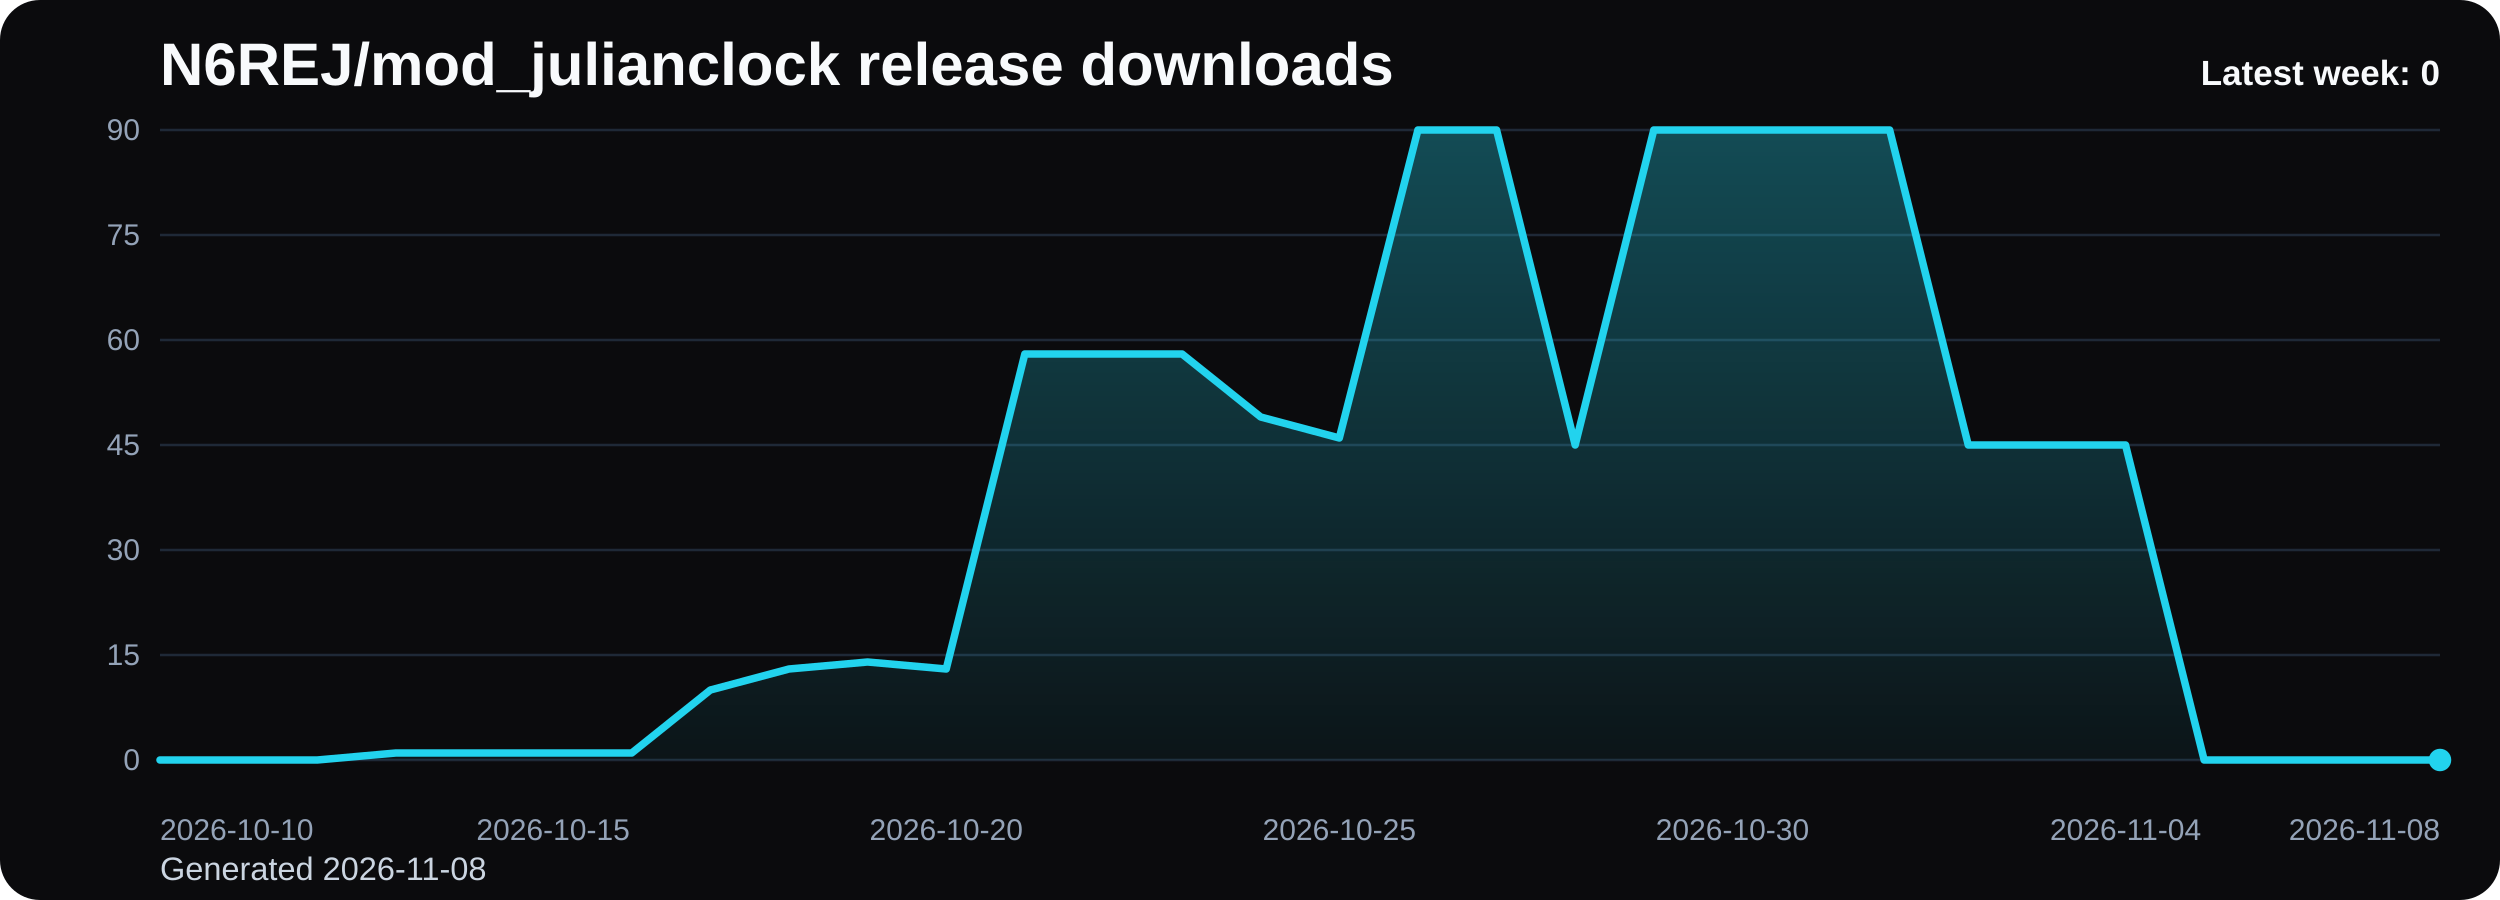
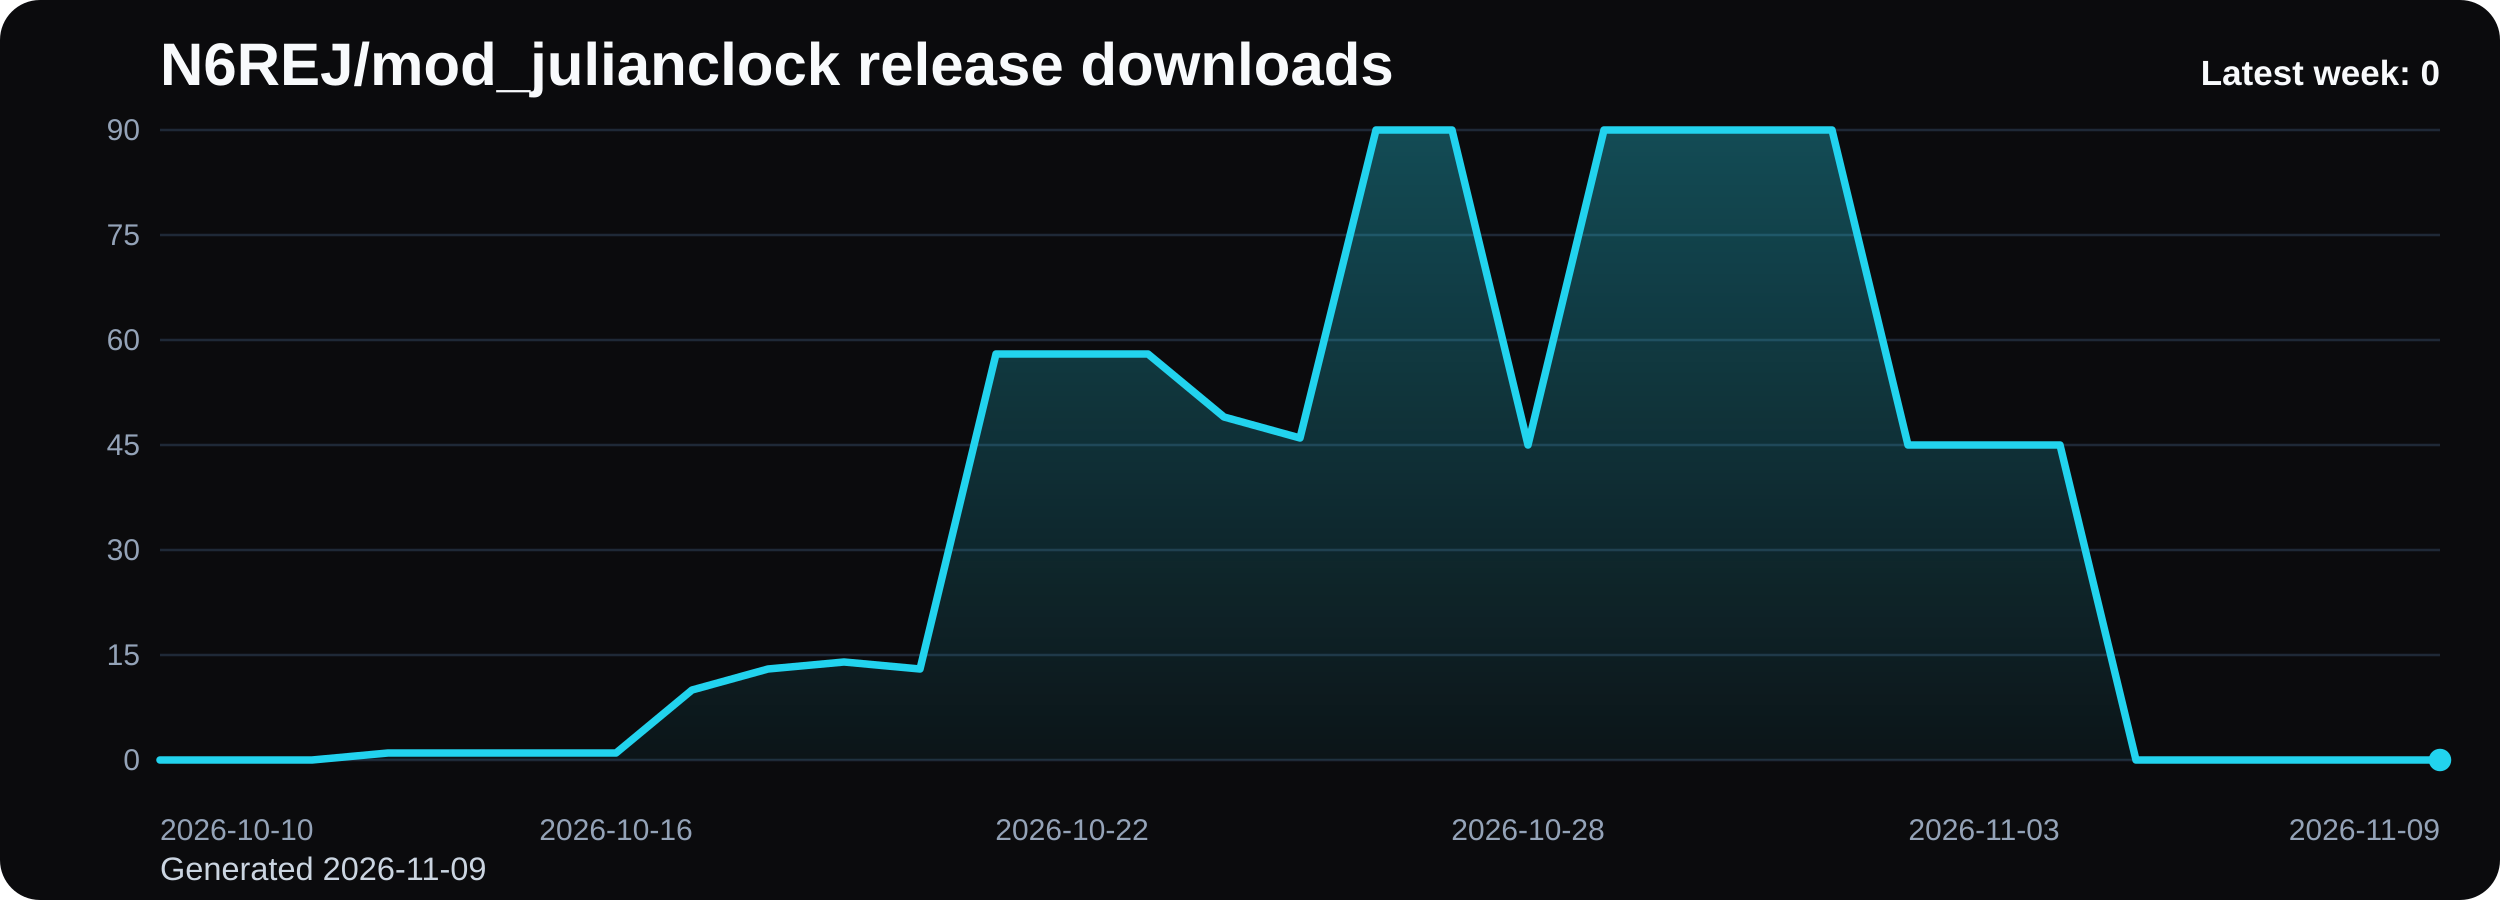
<svg xmlns="http://www.w3.org/2000/svg" viewBox="0 0 1000 360" role="img" aria-label="N6REJ/mod_julianclock release downloads chart">
  <defs>
    <linearGradient id="fill-weekly-black" x1="0" y1="0" x2="0" y2="1">
      <stop offset="0%" stop-color="#22d3ee" stop-opacity="0.32" />
      <stop offset="100%" stop-color="#22d3ee" stop-opacity="0.05" />
    </linearGradient>
    <style>
      .bg { fill: #0b0b0d; }
      .title { font: 700 24px Arial, sans-serif; fill: #f8fafc; }
      .sub { font: 400 13px Arial, sans-serif; fill: #cbd5e1; }
      .grid { stroke: #1f2937; stroke-width: 1; }
      .axis { font: 400 12px Arial, sans-serif; fill: #94a3b8; }
      .line { fill: none; stroke: #22d3ee; stroke-width: 3; stroke-linecap: round; stroke-linejoin: round; }
      .dot { fill: #22d3ee; }
      .value { font: 600 11px Arial, sans-serif; fill: #cbd5e1; }
      .latest { font: 700 14px Arial, sans-serif; fill: #f8fafc; }
    </style>
  </defs>
  <rect class="bg" x="0" y="0" width="1000" height="360" rx="16" />
  <text class="title" x="64" y="34">N6REJ/mod_julianclock release downloads</text>
-   <text class="sub" x="64" y="352">Generated 2026-11-08</text>
+   <text class="sub" x="64" y="352">Generated 2026-11-09</text>
  <line x1="64" y1="52.00" x2="976" y2="52.00" class="grid" />
  <text x="56" y="56.00" text-anchor="end" class="axis">90</text>
  <line x1="64" y1="94.00" x2="976" y2="94.00" class="grid" />
  <text x="56" y="98.00" text-anchor="end" class="axis">75</text>
  <line x1="64" y1="136.00" x2="976" y2="136.00" class="grid" />
  <text x="56" y="140.00" text-anchor="end" class="axis">60</text>
  <line x1="64" y1="178.00" x2="976" y2="178.00" class="grid" />
  <text x="56" y="182.00" text-anchor="end" class="axis">45</text>
  <line x1="64" y1="220.00" x2="976" y2="220.00" class="grid" />
  <text x="56" y="224.00" text-anchor="end" class="axis">30</text>
  <line x1="64" y1="262.00" x2="976" y2="262.00" class="grid" />
  <text x="56" y="266.00" text-anchor="end" class="axis">15</text>
  <line x1="64" y1="304.00" x2="976" y2="304.00" class="grid" />
  <text x="56" y="308.00" text-anchor="end" class="axis">0</text>
-   <path d="M 64.00 304 L 64.00 304.00 L 95.45 304.00 L 126.90 304.00 L 158.34 301.20 L 189.79 301.20 L 221.24 301.20 L 252.69 301.20 L 284.14 276.00 L 315.59 267.60 L 347.03 264.80 L 378.48 267.60 L 409.93 141.60 L 441.38 141.60 L 472.83 141.60 L 504.28 166.80 L 535.72 175.20 L 567.17 52.00 L 598.62 52.00 L 630.07 178.00 L 661.52 52.00 L 692.97 52.00 L 724.41 52.00 L 755.86 52.00 L 787.31 178.00 L 818.76 178.00 L 850.21 178.00 L 881.66 304.00 L 913.10 304.00 L 944.55 304.00 L 976.00 304.00 L 976.00 304 Z" fill="url(#fill-weekly-black)" />
-   <polyline class="line" points="64.00,304.00 95.45,304.00 126.90,304.00 158.34,301.20 189.79,301.20 221.24,301.20 252.69,301.20 284.14,276.00 315.59,267.60 347.03,264.80 378.48,267.60 409.93,141.60 441.38,141.60 472.83,141.60 504.28,166.80 535.72,175.20 567.17,52.00 598.62,52.00 630.07,178.00 661.52,52.00 692.97,52.00 724.41,52.00 755.86,52.00 787.31,178.00 818.76,178.00 850.21,178.00 881.66,304.00 913.10,304.00 944.55,304.00 976.00,304.00" />
+   <path d="M 64.00 304 L 64.00 304.00 L 94.40 304.00 L 124.80 304.00 L 155.20 301.20 L 185.60 301.20 L 216.00 301.20 L 246.40 301.20 L 276.80 276.00 L 307.20 267.60 L 337.60 264.80 L 368.00 267.60 L 398.40 141.60 L 428.80 141.60 L 459.20 141.60 L 489.60 166.80 L 520.00 175.20 L 550.40 52.00 L 580.80 52.00 L 611.20 178.00 L 641.60 52.00 L 672.00 52.00 L 702.40 52.00 L 732.80 52.00 L 763.20 178.00 L 793.60 178.00 L 824.00 178.00 L 854.40 304.00 L 884.80 304.00 L 915.20 304.00 L 945.60 304.00 L 976.00 304.00 L 976.00 304 Z" fill="url(#fill-weekly-black)" />
+   <polyline class="line" points="64.00,304.00 94.40,304.00 124.80,304.00 155.20,301.20 185.60,301.20 216.00,301.20 246.40,301.20 276.80,276.00 307.20,267.60 337.60,264.80 368.00,267.60 398.40,141.60 428.80,141.60 459.20,141.60 489.60,166.80 520.00,175.20 550.40,52.00 580.80,52.00 611.20,178.00 641.60,52.00 672.00,52.00 702.40,52.00 732.80,52.00 763.20,178.00 793.60,178.00 824.00,178.00 854.40,304.00 884.80,304.00 915.20,304.00 945.60,304.00 976.00,304.00" />
  <circle class="dot" cx="976.00" cy="304.00" r="4.5" />
  <text class="axis" x="64.00" y="336" text-anchor="start">2026-10-10</text>
-   <text class="axis" x="221.24" y="336" text-anchor="middle">2026-10-15</text>
-   <text class="axis" x="378.48" y="336" text-anchor="middle">2026-10-20</text>
-   <text class="axis" x="535.72" y="336" text-anchor="middle">2026-10-25</text>
-   <text class="axis" x="692.97" y="336" text-anchor="middle">2026-10-30</text>
-   <text class="axis" x="850.21" y="336" text-anchor="middle">2026-11-04</text>
-   <text class="axis" x="976.00" y="336" text-anchor="end">2026-11-08</text>
+   <text class="axis" x="246.40" y="336" text-anchor="middle">2026-10-16</text>
+   <text class="axis" x="428.80" y="336" text-anchor="middle">2026-10-22</text>
+   <text class="axis" x="611.20" y="336" text-anchor="middle">2026-10-28</text>
+   <text class="axis" x="793.60" y="336" text-anchor="middle">2026-11-03</text>
+   <text class="axis" x="976.00" y="336" text-anchor="end">2026-11-09</text>
  <text class="latest" x="976" y="34" text-anchor="end">Latest week: 0</text>
</svg>
